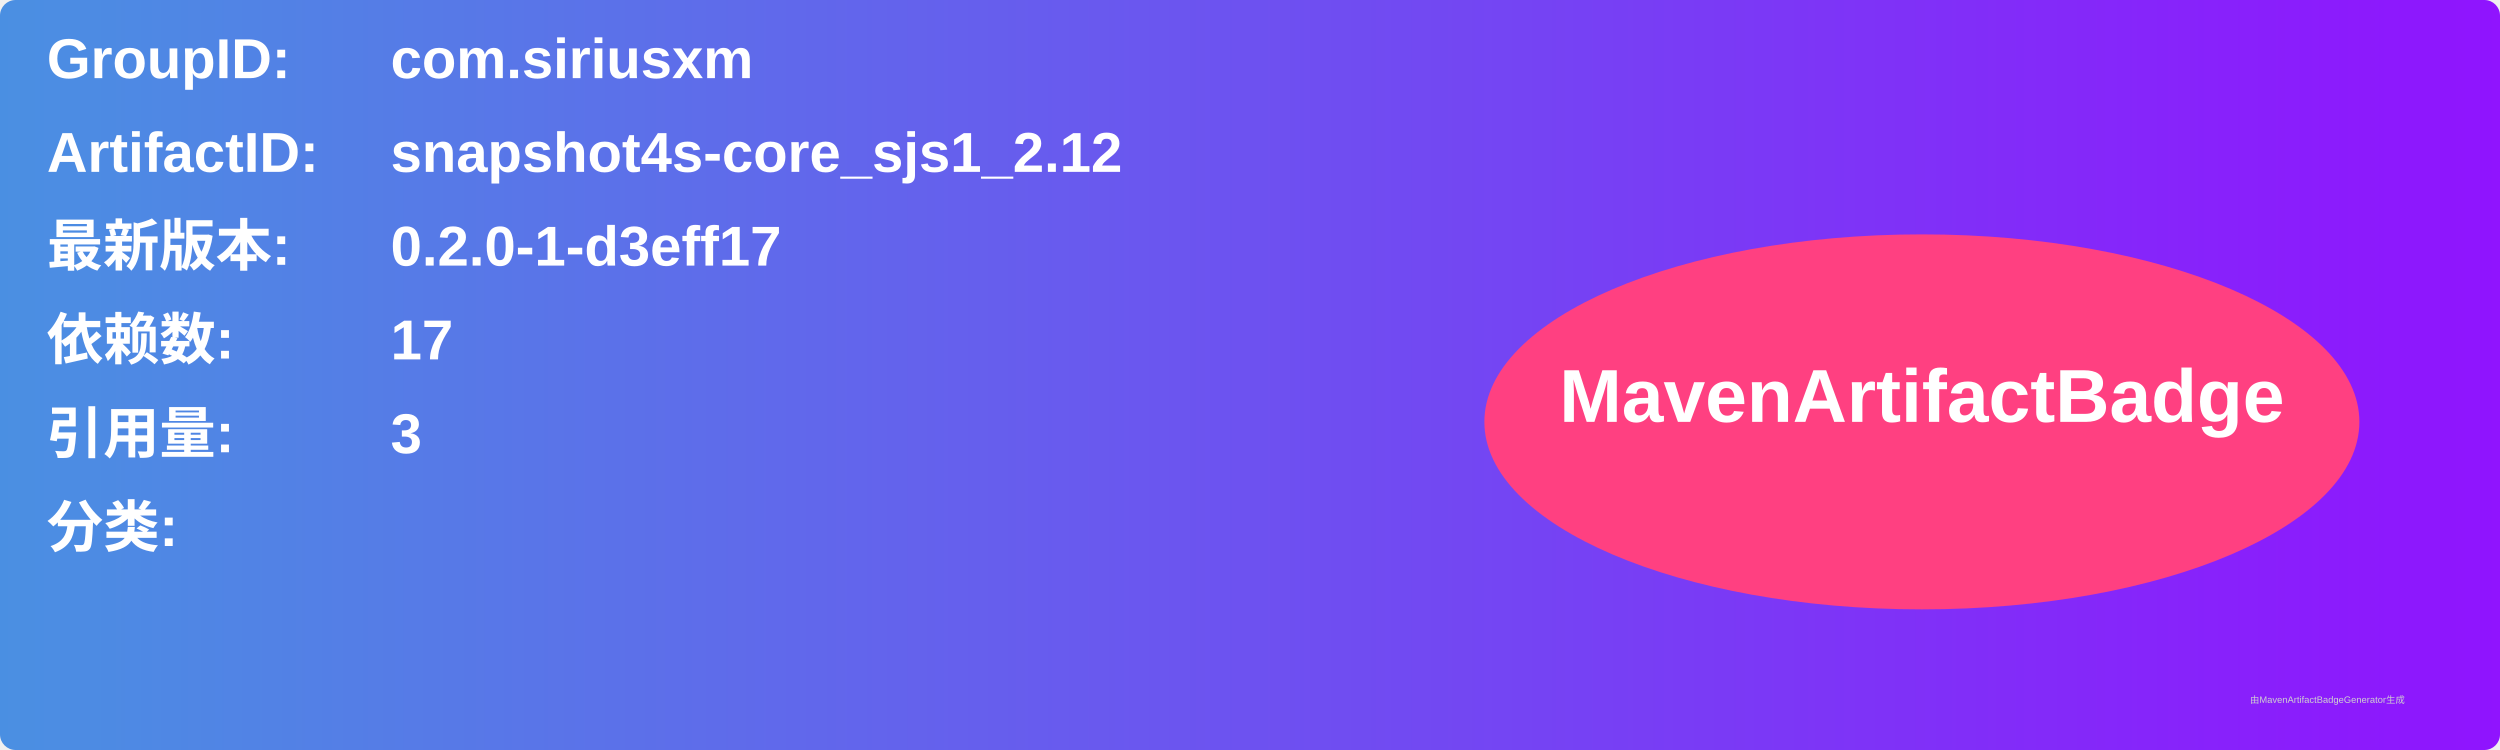
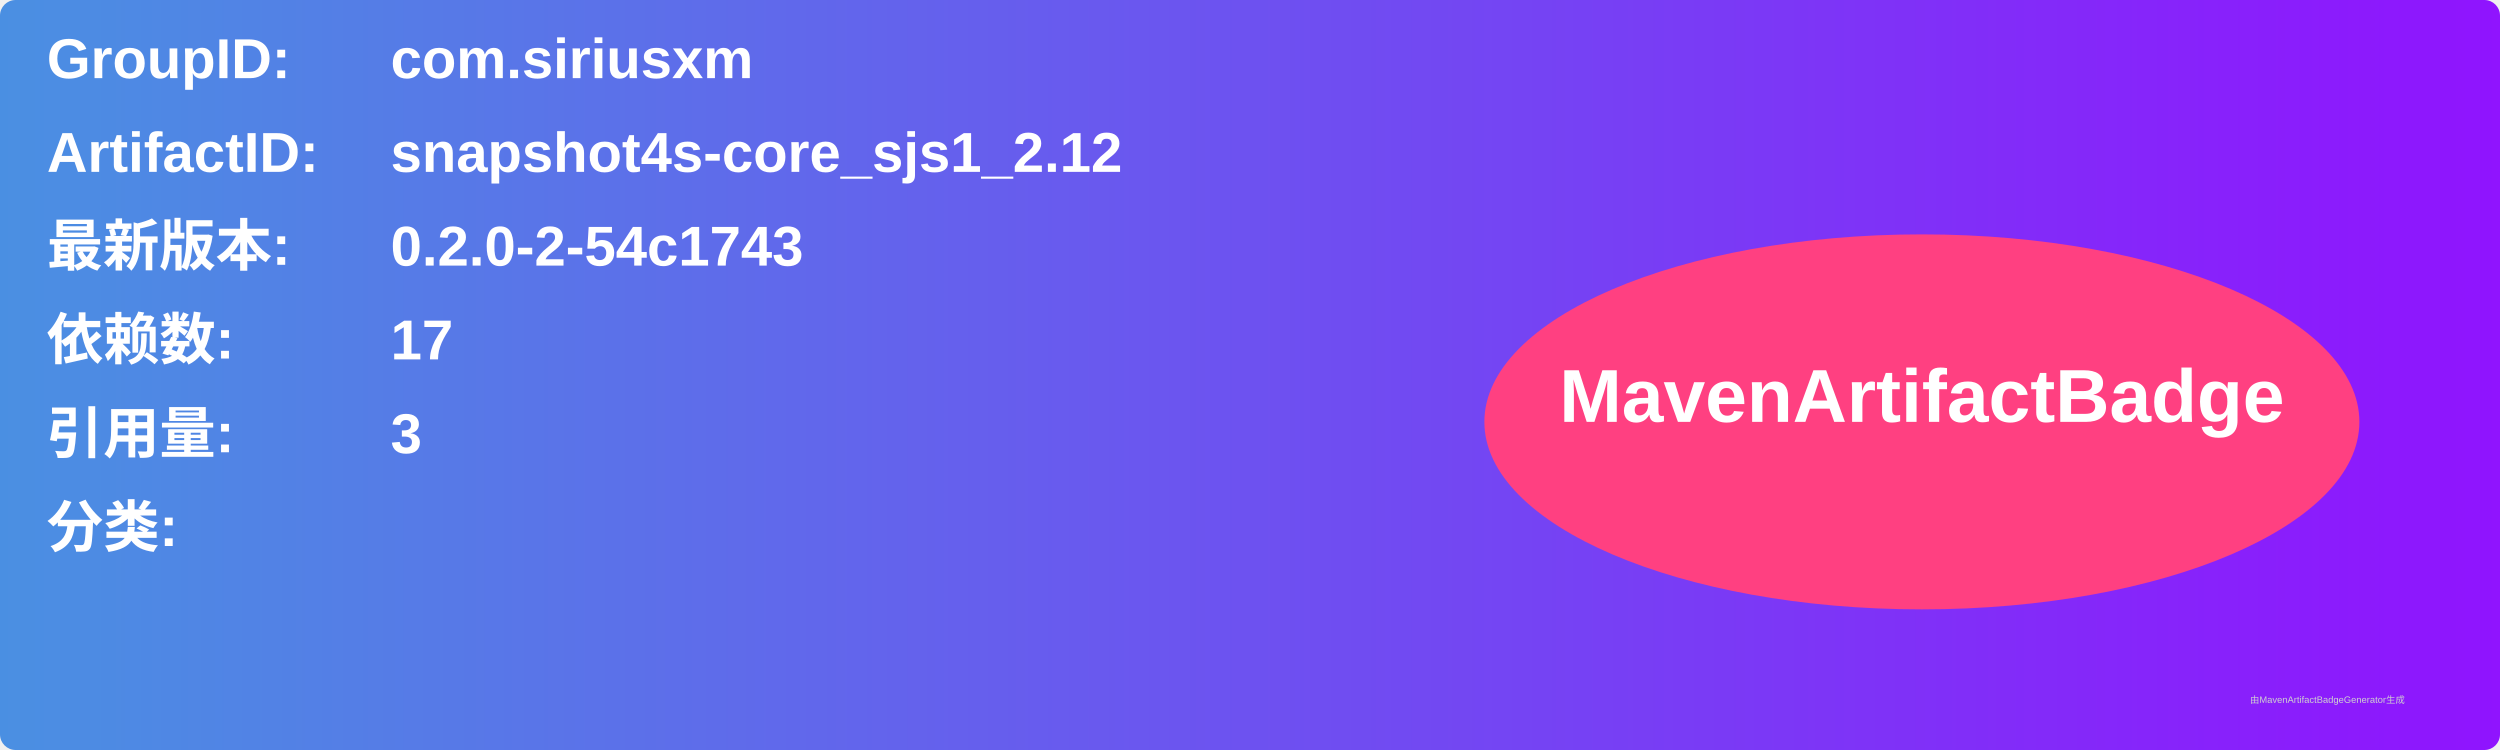
<svg xmlns="http://www.w3.org/2000/svg" width="800" height="240" viewBox="0 0 800 240">
  <linearGradient id="grad" x1="0%" y1="0%" x2="100%" y2="0%">
    <stop offset="0%" stop-color="#4a90e2" />
    <stop offset="100%" stop-color="#9013fe" />
  </linearGradient>
  <rect width="100%" height="100%" rx="5" ry="5" fill="url(#grad)" />
  <g transform="translate(15, 15)">
    <text x="0" y="10" font-family="Arial" font-size="18" fill="white" font-weight="bold" width="260">GroupID:</text>
    <text x="110" y="10" font-family="Arial" font-size="18" fill="white" font-weight="bold" width="460">com.siriusxm</text>
    <text x="0" y="40" font-family="Arial" font-size="18" fill="white" font-weight="bold" width="260">ArtifactID:</text>
    <text x="110" y="40" font-family="Arial" font-size="18" fill="white" font-weight="bold" width="460">snapshot4s-core_sjs1_2.12</text>
    <text x="0" y="70" font-family="Arial" font-size="18" fill="white" font-weight="bold">最新版本:</text>
    <text x="110" y="70" font-family="Arial" font-size="18" fill="white" font-weight="bold">
-       <tspan font-weight="bold">0.2.0-1-d3eff17</tspan>
+       <tspan font-weight="bold">0.2.0-2-54c1743</tspan>
    </text>
    <text x="0" y="100" font-family="Arial" font-size="18" fill="white" font-weight="bold">依赖数: </text>
    <text x="110" y="100" font-family="Arial" font-size="18" fill="white">
      <tspan font-weight="bold">17</tspan>
    </text>
    <text x="0" y="130" font-family="Arial" font-size="18" fill="white" font-weight="bold">引用量: </text>
    <text x="110" y="130" font-family="Arial" font-size="18" fill="white">
      <tspan font-weight="bold">3</tspan>
    </text>
    <text x="0" y="160" font-family="Arial" font-size="18" fill="white" font-weight="bold">分类:</text>
    <text x="10" y="190" font-family="Arial" font-size="10" fill="white">
      <tspan font-weight="bold" />
    </text>
    <ellipse cx="600" cy="120" rx="140" ry="60" fill="#ff4081" />
    <text x="600" y="120" text-anchor="middle" font-family="Arial" font-size="24" fill="white" font-weight="bold">MavenArtifactBadge</text>
  </g>
  <text x="720" y="225" font-family="Arial" font-size="3" fill="#d0d0d0">由MavenArtifactBadgeGenerator生成</text>
</svg>
